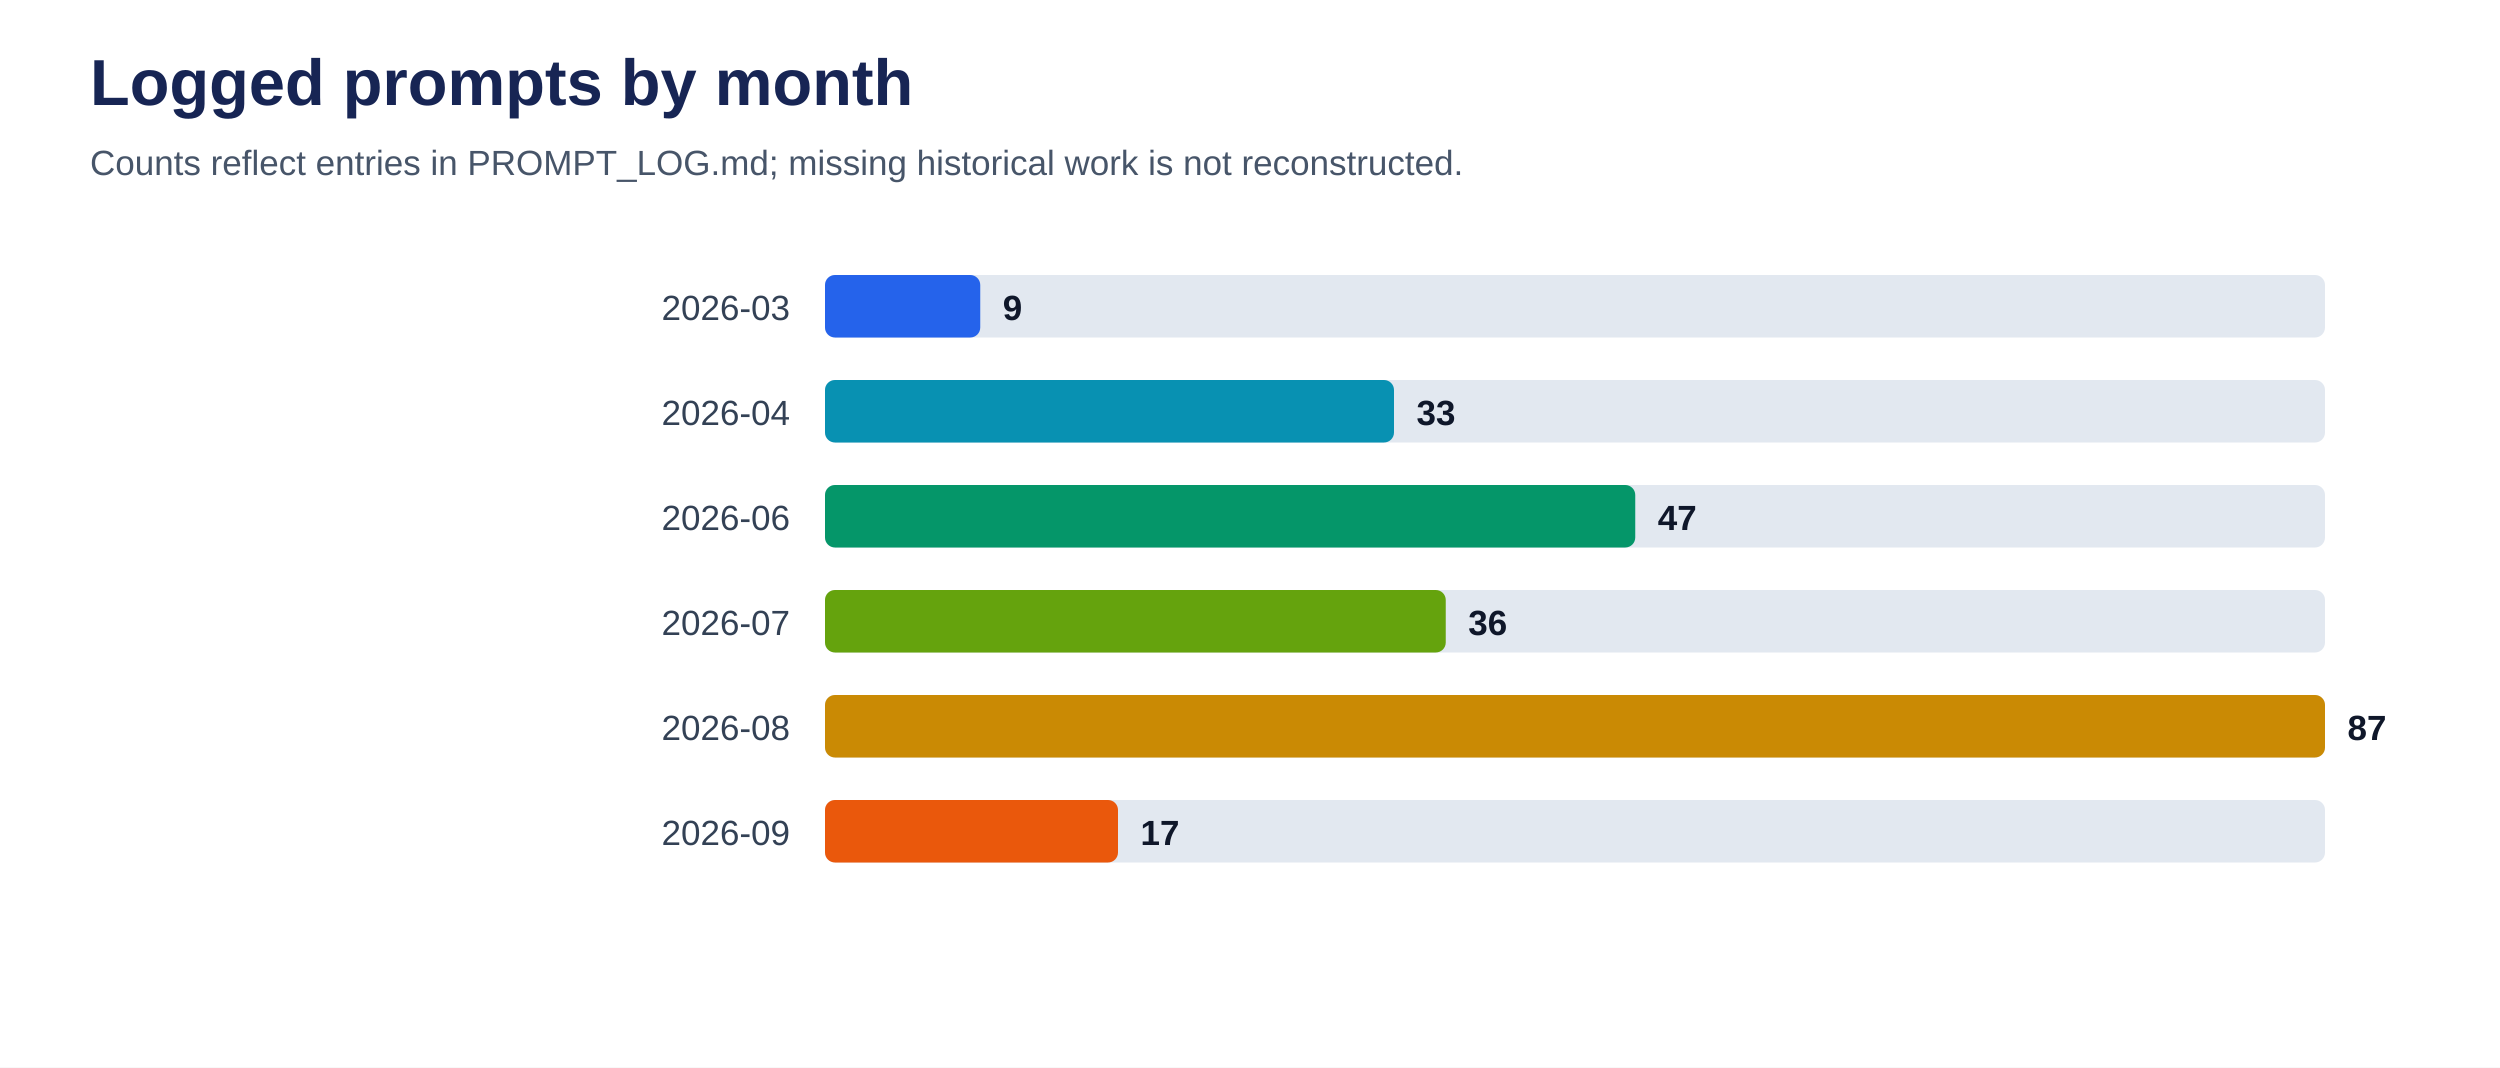
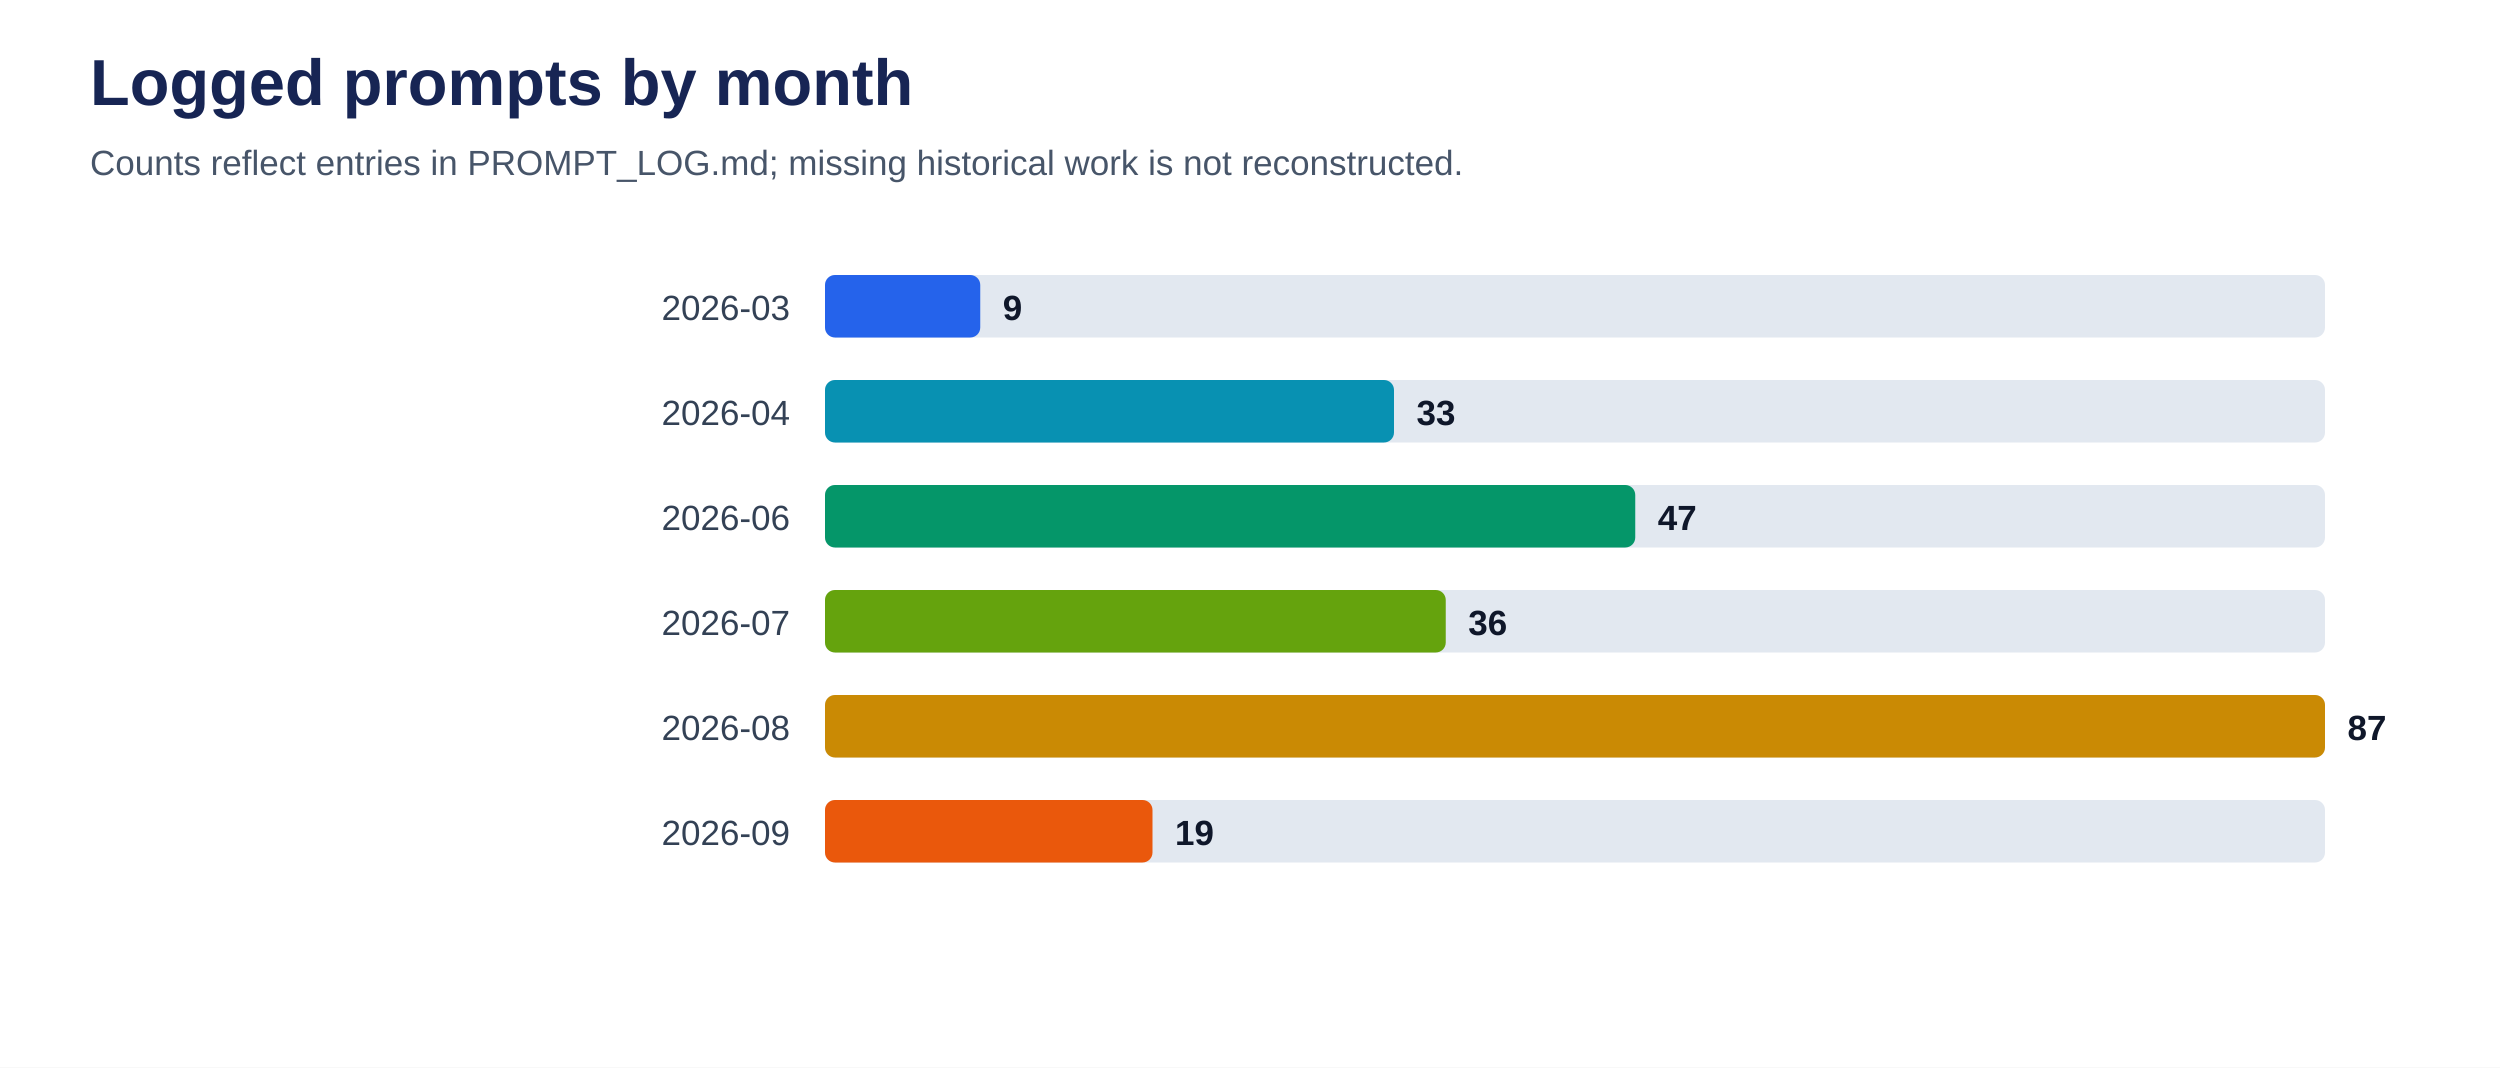
<svg xmlns="http://www.w3.org/2000/svg" viewBox="0 0 1000 427" role="img" aria-labelledby="title desc">
  <rect width="100%" height="100%" fill="#ffffff" />
  <text x="36" y="42" font-family="Arial, sans-serif" font-size="26" font-weight="700" fill="#172554">Logged prompts by month</text>
  <text x="36" y="70" font-family="Arial, sans-serif" font-size="14" fill="#475569">Counts reflect entries in PROMPT_LOG.md; missing historical work is not reconstructed.</text>
  <text x="316" y="128" text-anchor="end" font-family="Arial, sans-serif" font-size="14" fill="#334155">2026-03</text>
  <rect x="330" y="110" width="600" height="25" rx="4" fill="#e2e8f0" />
  <rect x="330" y="110" width="62.1" height="25" rx="4" fill="#2563eb" />
  <text x="401.1" y="128" font-family="Arial, sans-serif" font-size="14" font-weight="700" fill="#0f172a">9</text>
  <text x="316" y="170" text-anchor="end" font-family="Arial, sans-serif" font-size="14" fill="#334155">2026-04</text>
  <rect x="330" y="152" width="600" height="25" rx="4" fill="#e2e8f0" />
  <rect x="330" y="152" width="227.6" height="25" rx="4" fill="#0891b2" />
  <text x="566.6" y="170" font-family="Arial, sans-serif" font-size="14" font-weight="700" fill="#0f172a">33</text>
  <text x="316" y="212" text-anchor="end" font-family="Arial, sans-serif" font-size="14" fill="#334155">2026-06</text>
  <rect x="330" y="194" width="600" height="25" rx="4" fill="#e2e8f0" />
  <rect x="330" y="194" width="324.1" height="25" rx="4" fill="#059669" />
  <text x="663.1" y="212" font-family="Arial, sans-serif" font-size="14" font-weight="700" fill="#0f172a">47</text>
  <text x="316" y="254" text-anchor="end" font-family="Arial, sans-serif" font-size="14" fill="#334155">2026-07</text>
  <rect x="330" y="236" width="600" height="25" rx="4" fill="#e2e8f0" />
  <rect x="330" y="236" width="248.3" height="25" rx="4" fill="#65a30d" />
  <text x="587.3" y="254" font-family="Arial, sans-serif" font-size="14" font-weight="700" fill="#0f172a">36</text>
  <text x="316" y="296" text-anchor="end" font-family="Arial, sans-serif" font-size="14" fill="#334155">2026-08</text>
  <rect x="330" y="278" width="600" height="25" rx="4" fill="#e2e8f0" />
  <rect x="330" y="278" width="600.0" height="25" rx="4" fill="#ca8a04" />
  <text x="939.0" y="296" font-family="Arial, sans-serif" font-size="14" font-weight="700" fill="#0f172a">87</text>
  <text x="316" y="338" text-anchor="end" font-family="Arial, sans-serif" font-size="14" fill="#334155">2026-09</text>
  <rect x="330" y="320" width="600" height="25" rx="4" fill="#e2e8f0" />
-   <rect x="330" y="320" width="117.2" height="25" rx="4" fill="#ea580c" />
-   <text x="456.2" y="338" font-family="Arial, sans-serif" font-size="14" font-weight="700" fill="#0f172a">17</text>
+   <rect x="330" y="320" width="131.0" height="25" rx="4" fill="#ea580c" />
+   <text x="470.0" y="338" font-family="Arial, sans-serif" font-size="14" font-weight="700" fill="#0f172a">19</text>
</svg>
